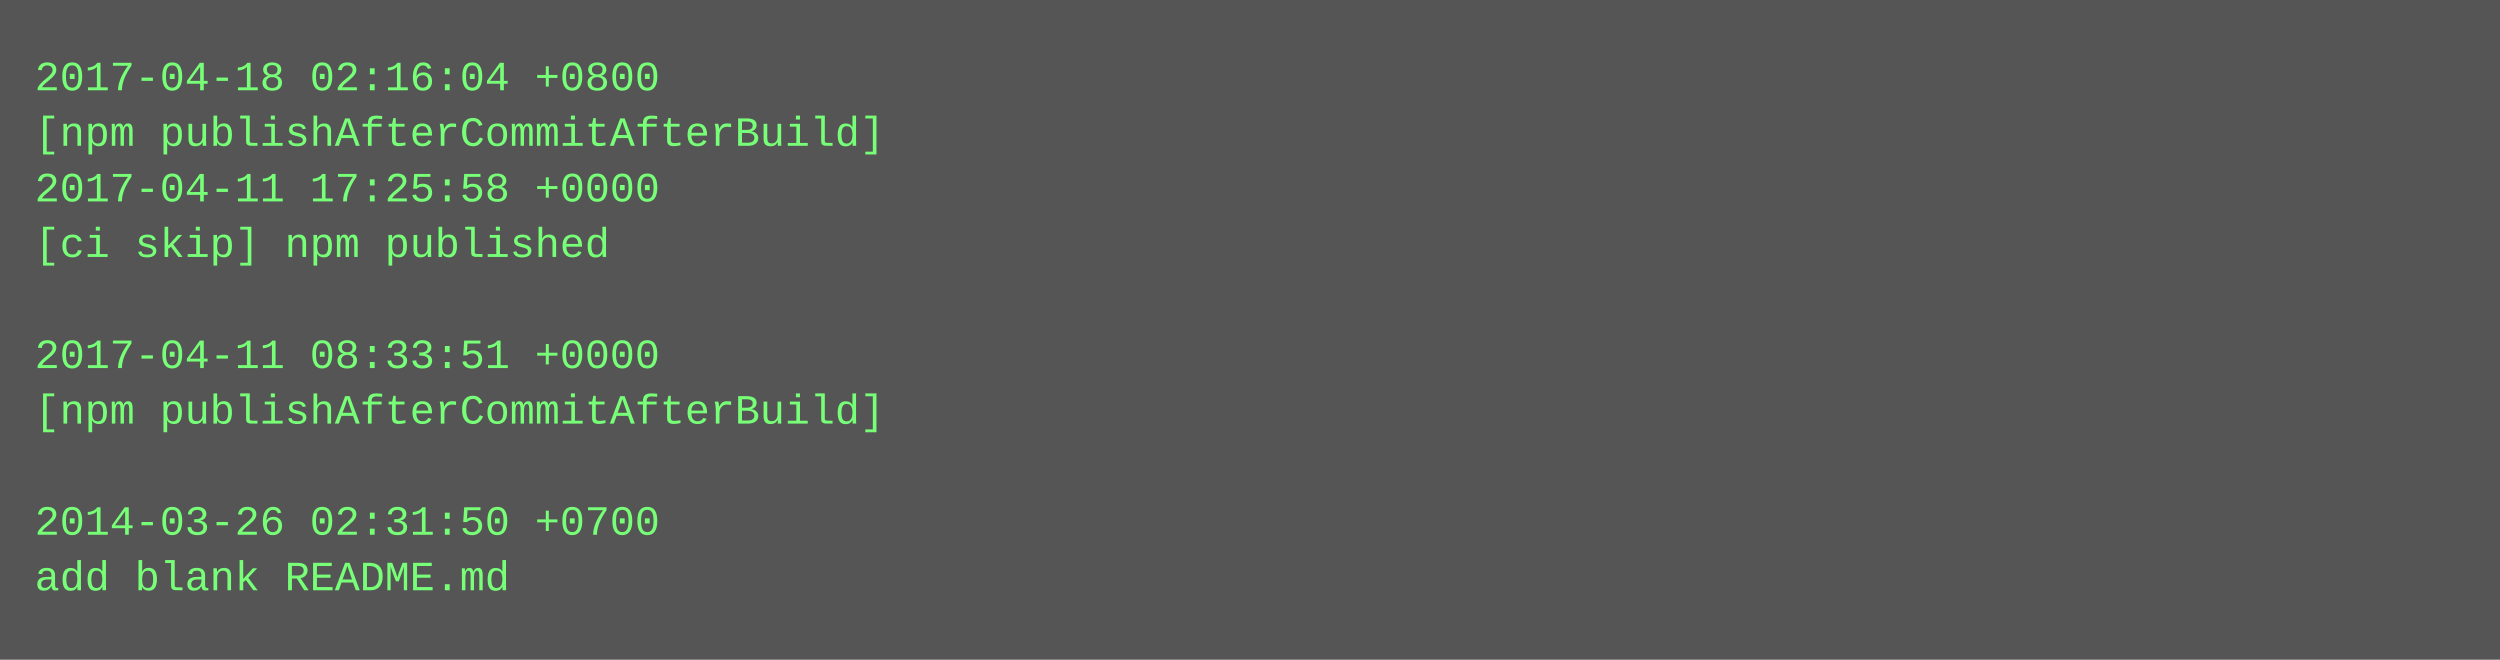
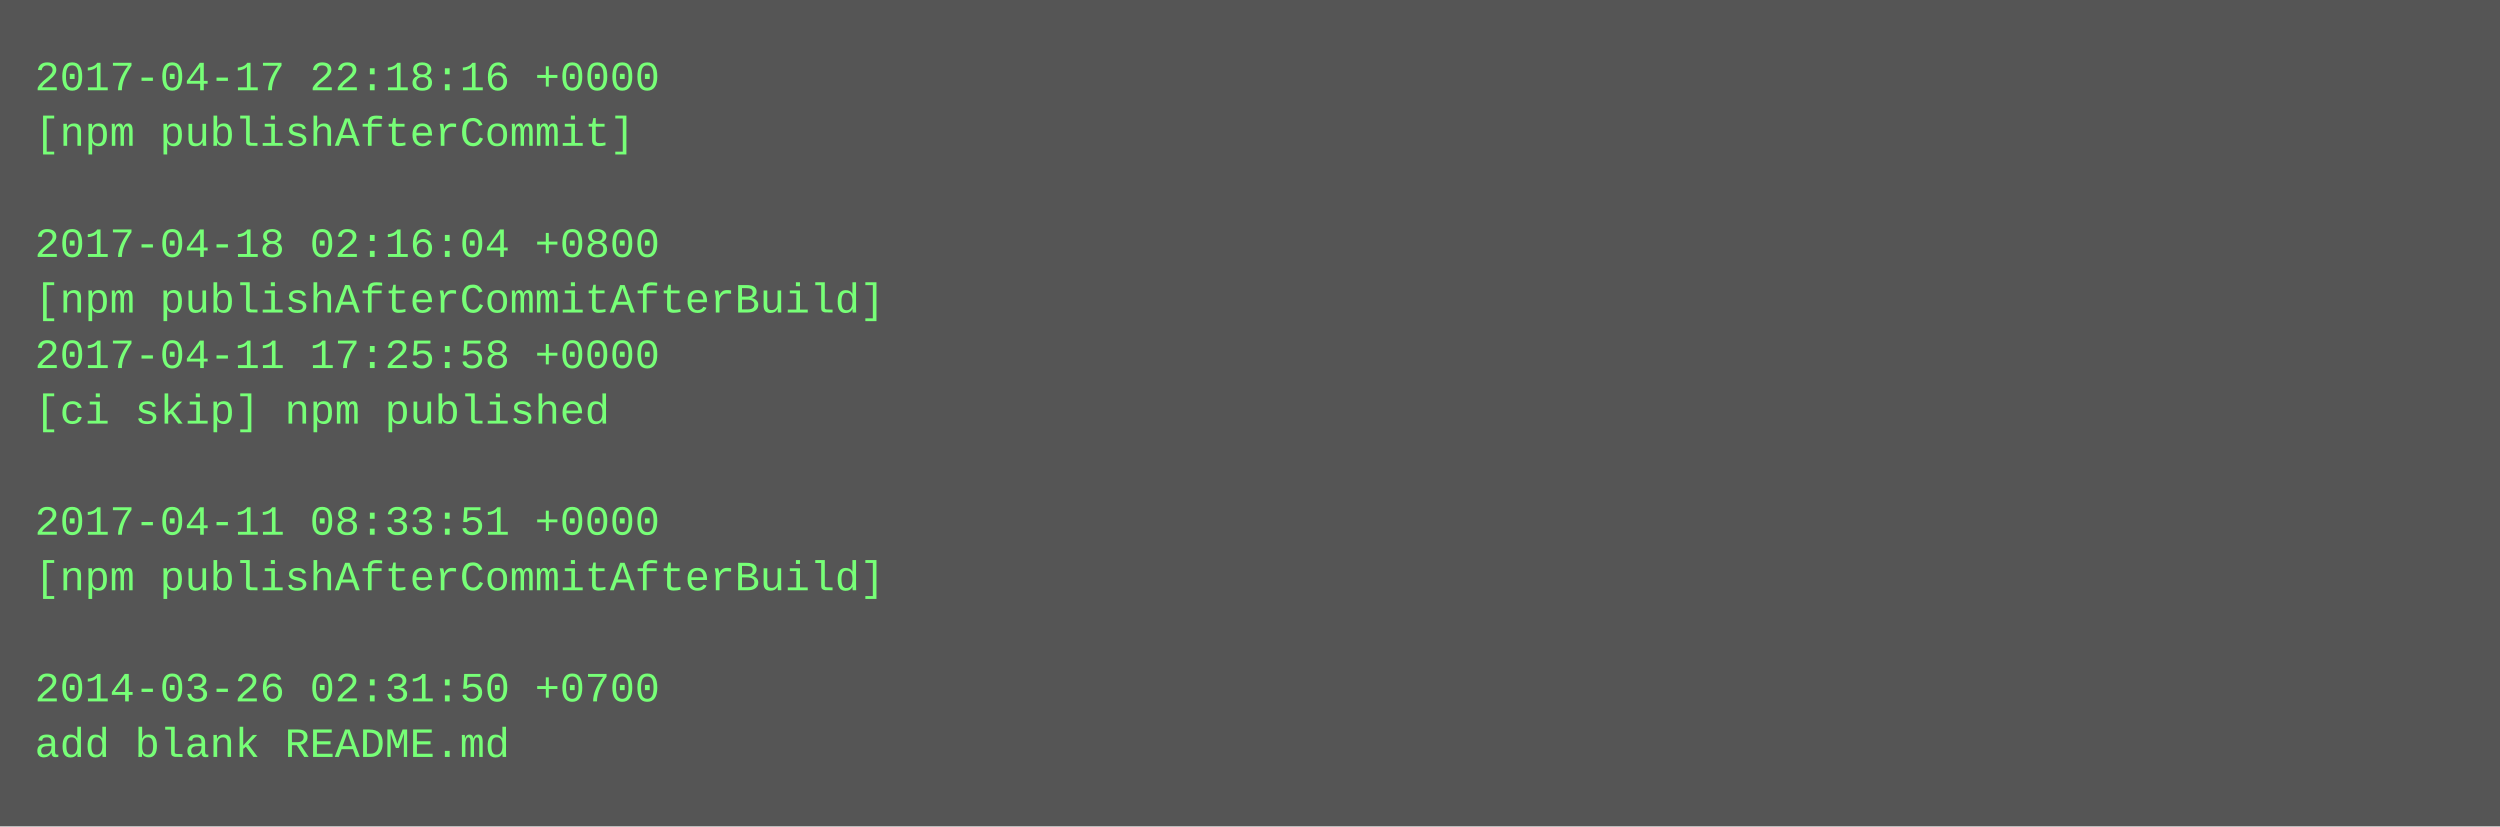
- <svg xmlns="http://www.w3.org/2000/svg" height="190" width="720">
-   <rect height="190" fill="#555" width="720" />
+ <svg xmlns="http://www.w3.org/2000/svg" height="238" width="720">
+   <rect height="238" fill="#555" width="720" />
  <text fill="#7f7" font-family="Courier New" font-size="12" xml:space="preserve">
-     <tspan x="10" y="26">2017-04-18 02:16:04 +0800</tspan>
-     <tspan x="10" y="42">[npm publishAfterCommitAfterBuild]</tspan>
-     <tspan x="10" y="58">2017-04-11 17:25:58 +0000</tspan>
-     <tspan x="10" y="74">[ci skip] npm published</tspan>
-     <tspan x="10" y="90" />
-     <tspan x="10" y="106">2017-04-11 08:33:51 +0000</tspan>
-     <tspan x="10" y="122">[npm publishAfterCommitAfterBuild]</tspan>
+     <tspan x="10" y="26">2017-04-17 22:18:16 +0000</tspan>
+     <tspan x="10" y="42">[npm publishAfterCommit]</tspan>
+     <tspan x="10" y="58" />
+     <tspan x="10" y="74">2017-04-18 02:16:04 +0800</tspan>
+     <tspan x="10" y="90">[npm publishAfterCommitAfterBuild]</tspan>
+     <tspan x="10" y="106">2017-04-11 17:25:58 +0000</tspan>
+     <tspan x="10" y="122">[ci skip] npm published</tspan>
    <tspan x="10" y="138" />
-     <tspan x="10" y="154">2014-03-26 02:31:50 +0700</tspan>
-     <tspan x="10" y="170">add blank README.md</tspan>
+     <tspan x="10" y="154">2017-04-11 08:33:51 +0000</tspan>
+     <tspan x="10" y="170">[npm publishAfterCommitAfterBuild]</tspan>
+     <tspan x="10" y="186" />
+     <tspan x="10" y="202">2014-03-26 02:31:50 +0700</tspan>
+     <tspan x="10" y="218">add blank README.md</tspan>
  </text>
</svg>
